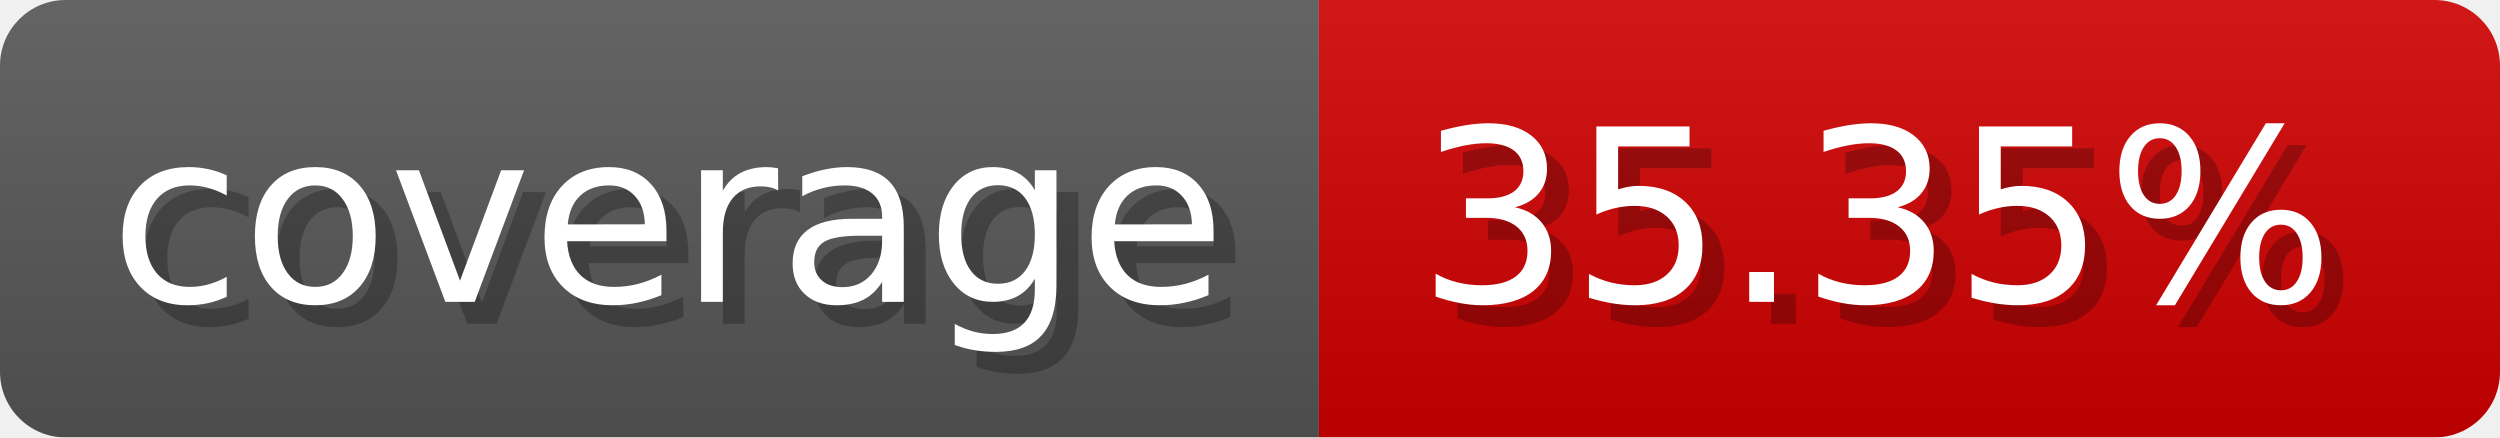
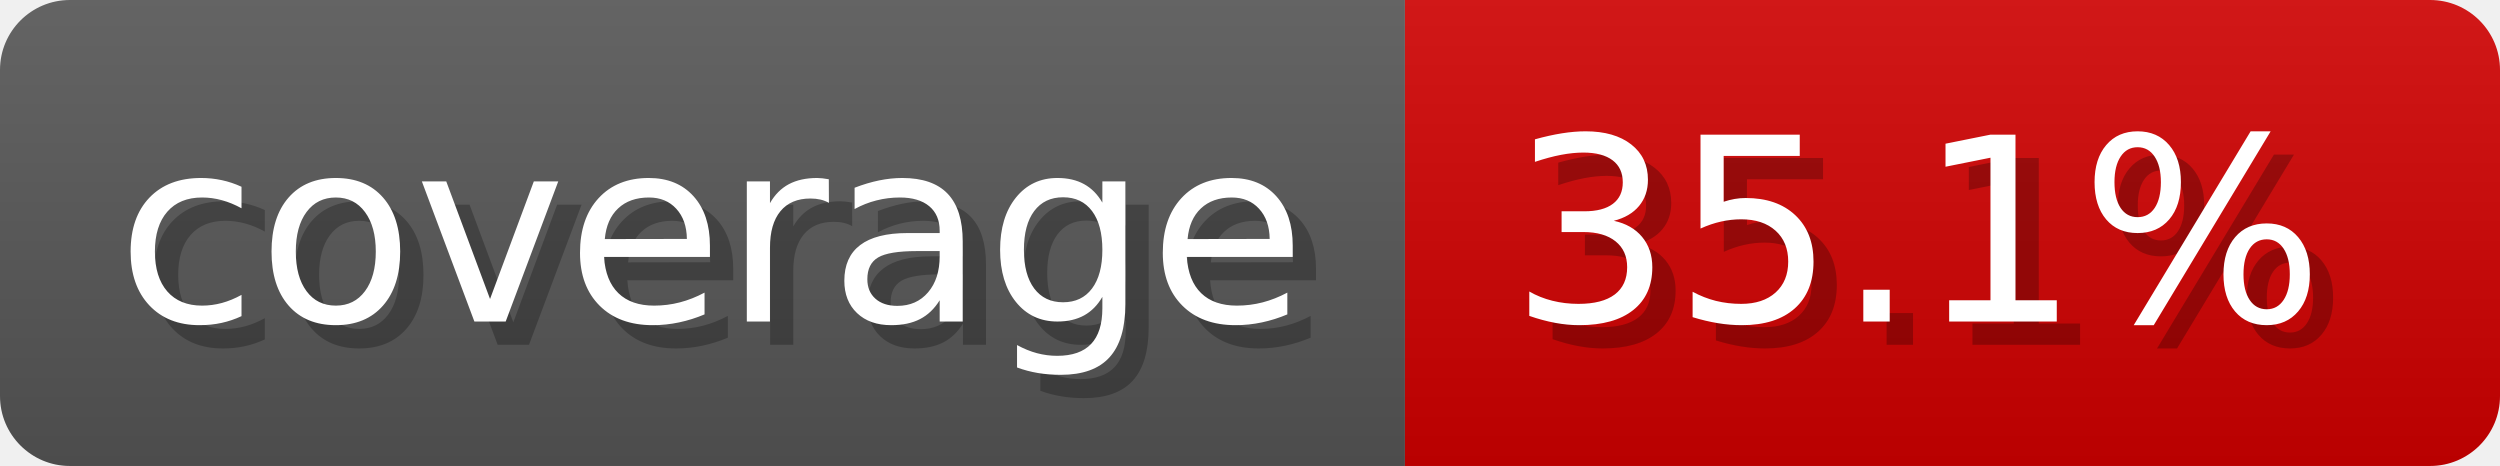
- <svg xmlns="http://www.w3.org/2000/svg" width="114.3" height="20" viewBox="0 0 1143 200" role="img" aria-label="coverage: 35.35%">
-   <linearGradient id="pPVJa" x2="0" y2="100%">
+ <svg xmlns="http://www.w3.org/2000/svg" width="107.3" height="20" viewBox="0 0 1073 200" role="img" aria-label="coverage: 35.1%">
+   <linearGradient id="zMpPo" x2="0" y2="100%">
    <stop offset="0" stop-opacity=".1" stop-color="#EEE" />
    <stop offset="1" stop-opacity=".1" />
  </linearGradient>
-   <mask id="rYlvR">
-     <rect width="1143" height="200" rx="30" fill="#FFF" />
+   <mask id="tbmrY">
+     <rect width="1073" height="200" rx="30" fill="#FFF" />
  </mask>
-   <g mask="url(#rYlvR)">
+   <g mask="url(#tbmrY)">
    <rect width="603" height="200" fill="#555" />
-     <rect width="540" height="200" fill="#ce0000" x="603" />
-     <rect width="1143" height="200" fill="url(#pPVJa)" />
+     <rect width="470" height="200" fill="#ce0000" x="603" />
+     <rect width="1073" height="200" fill="url(#zMpPo)" />
  </g>
  <g aria-hidden="true" fill="#fff" text-anchor="start" font-family="Verdana,DejaVu Sans,sans-serif" font-size="110">
    <text x="60" y="148" textLength="503" fill="#000" opacity="0.25">coverage</text>
    <text x="50" y="138" textLength="503">coverage</text>
-     <text x="658" y="148" textLength="440" fill="#000" opacity="0.25">35.35%</text>
-     <text x="648" y="138" textLength="440">35.35%</text>
+     <text x="658" y="148" textLength="370" fill="#000" opacity="0.25">35.1%</text>
+     <text x="648" y="138" textLength="370">35.1%</text>
  </g>
</svg>
